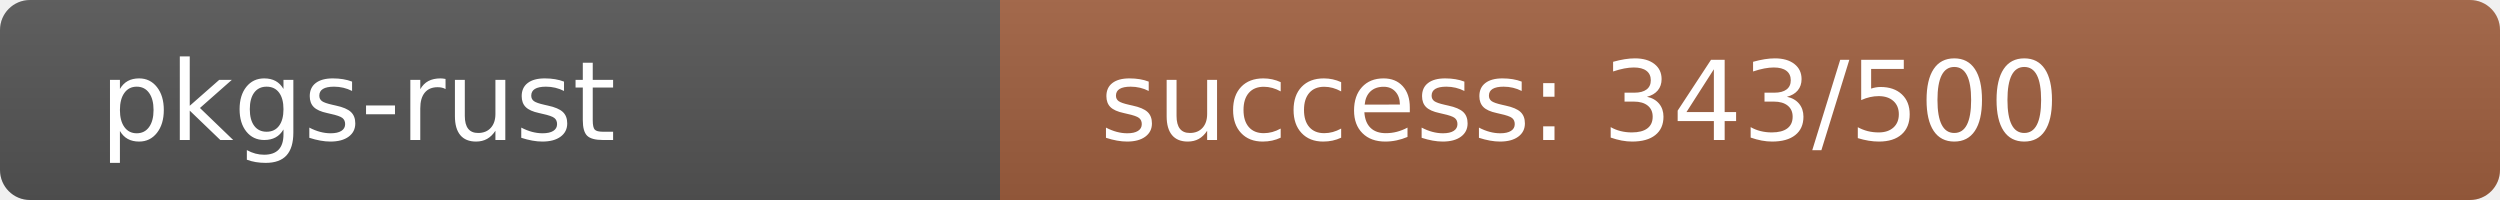
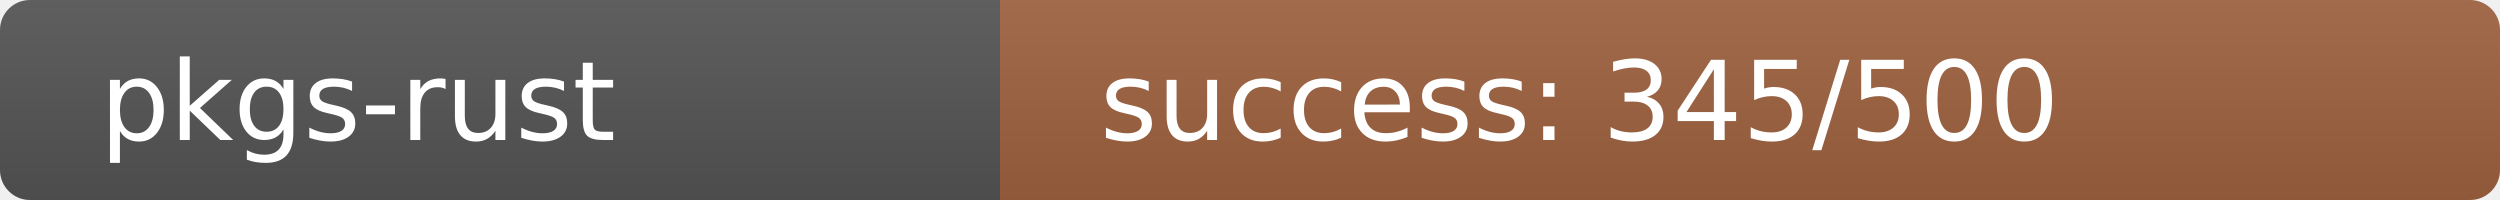
<svg xmlns="http://www.w3.org/2000/svg" width="250" height="20" role="img">
  <linearGradient id="s" x2="0" y2="100%">
    <stop offset="0" stop-color="#bbb" stop-opacity=".1" />
    <stop offset="1" stop-opacity=".1" />
  </linearGradient>
  <clipPath id="r">
    <rect width="250" height="20" rx="3" fill="#fff" />
  </clipPath>
  <g clip-path="url(#r)">
    <rect width="100" height="20" fill="#555" />
-     <rect x="100" width="150" height="20" fill="rgb(160,96,64)" />
+     <rect x="100" width="150" height="20" fill="rgb(158,98,64)" />
    <rect width="250" height="20" fill="url(#s)" />
  </g>
  <g fill="#fff" text-anchor="start" font-family="Verdana,Geneva,DejaVu Sans,sans-serif" text-rendering="geometricPrecision" font-size="110">
    <text x="100" y="140" transform="scale(.1)" fill="#fff">pkgs-rust</text>
-     <text x="1100" y="140" transform="scale(.1)" fill="#fff">success: 343/500</text>
+     <text x="1100" y="140" transform="scale(.1)" fill="#fff">success: 345/500</text>
  </g>
</svg>
